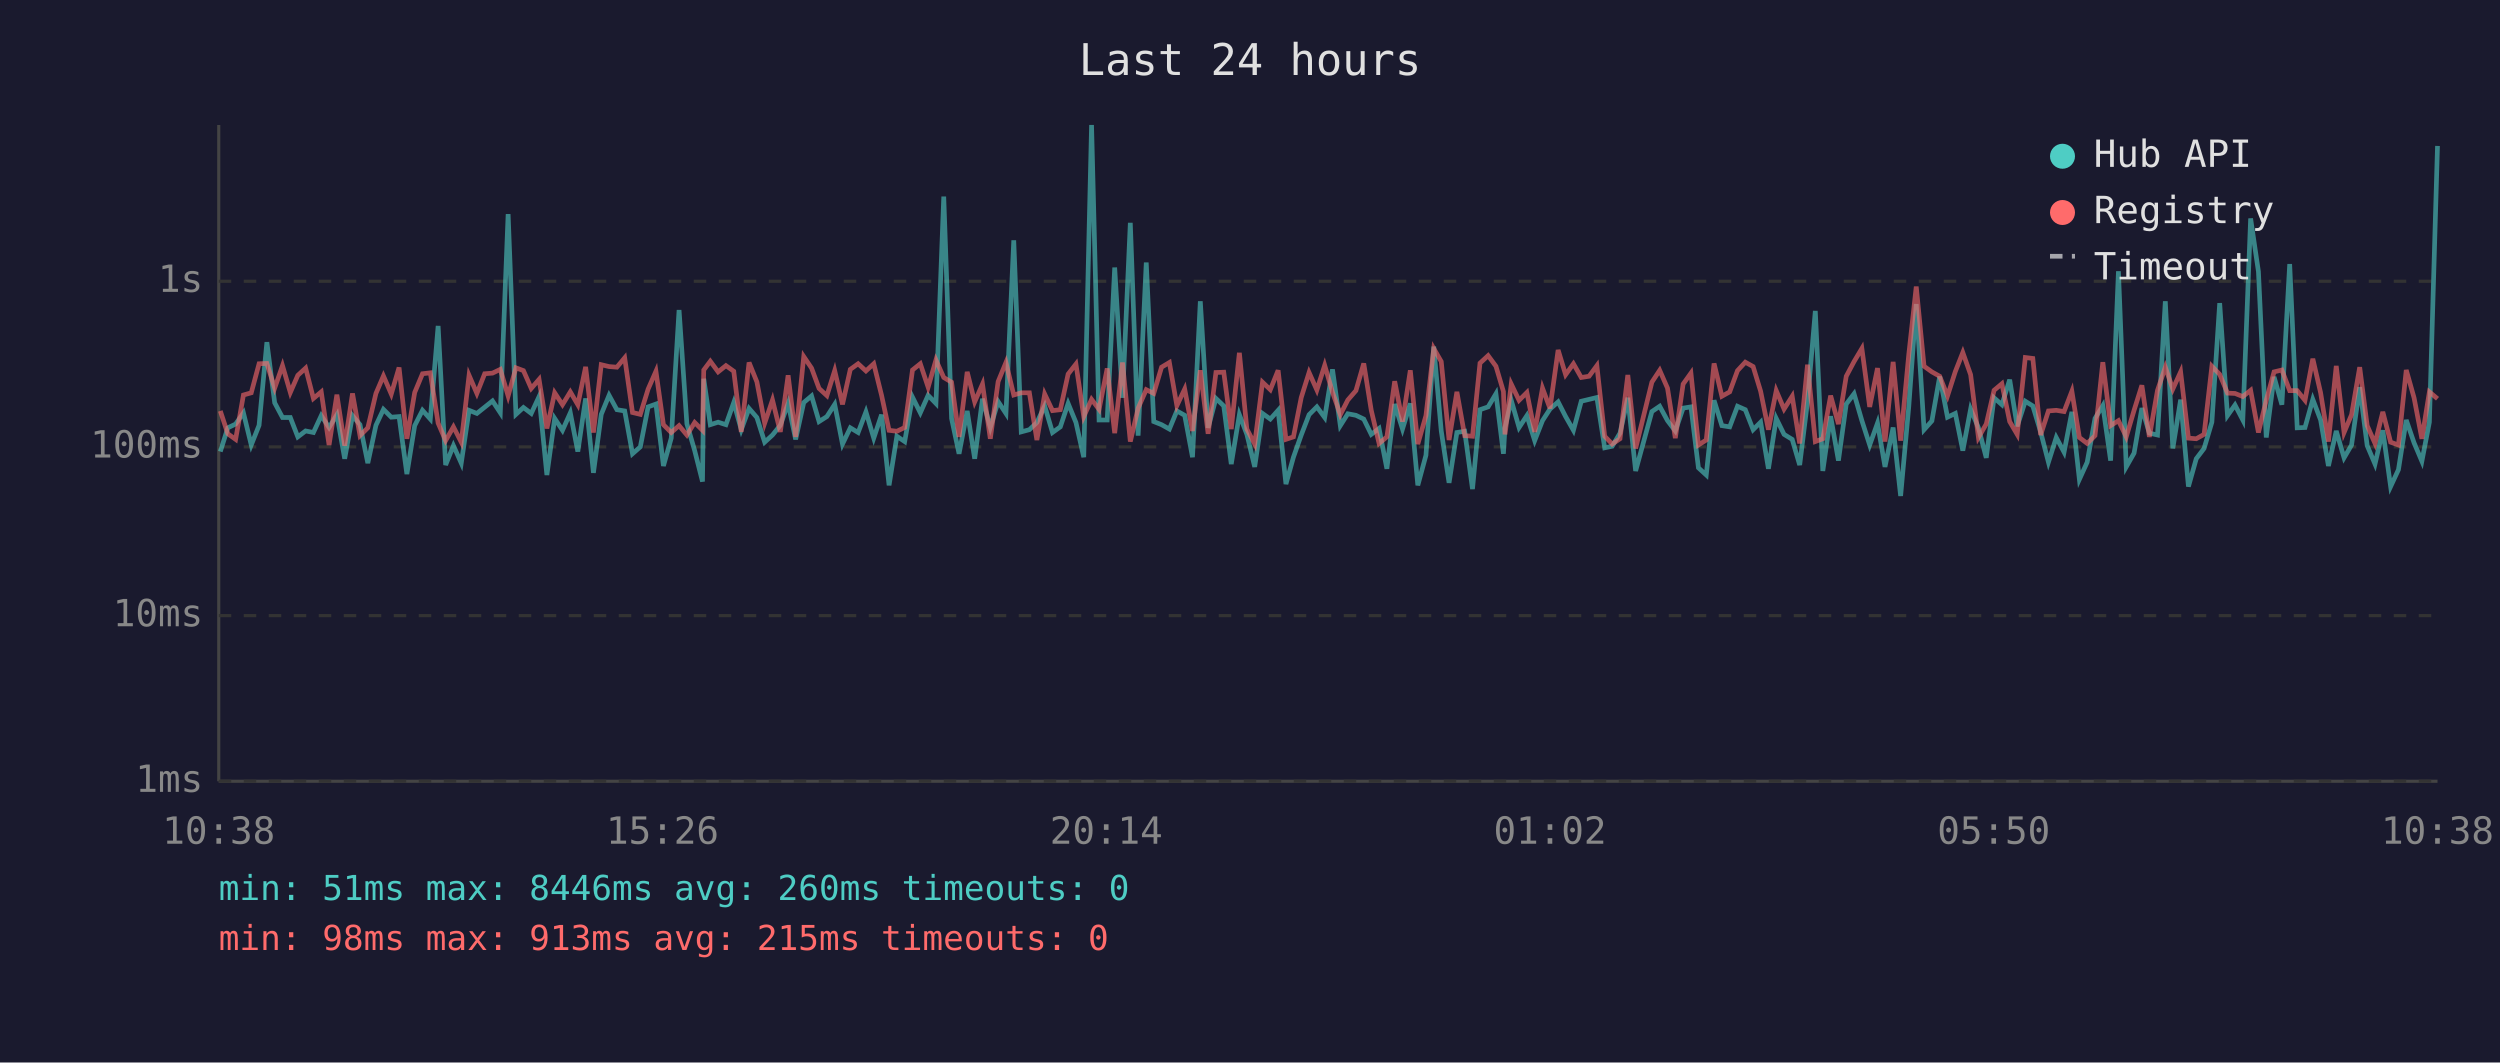
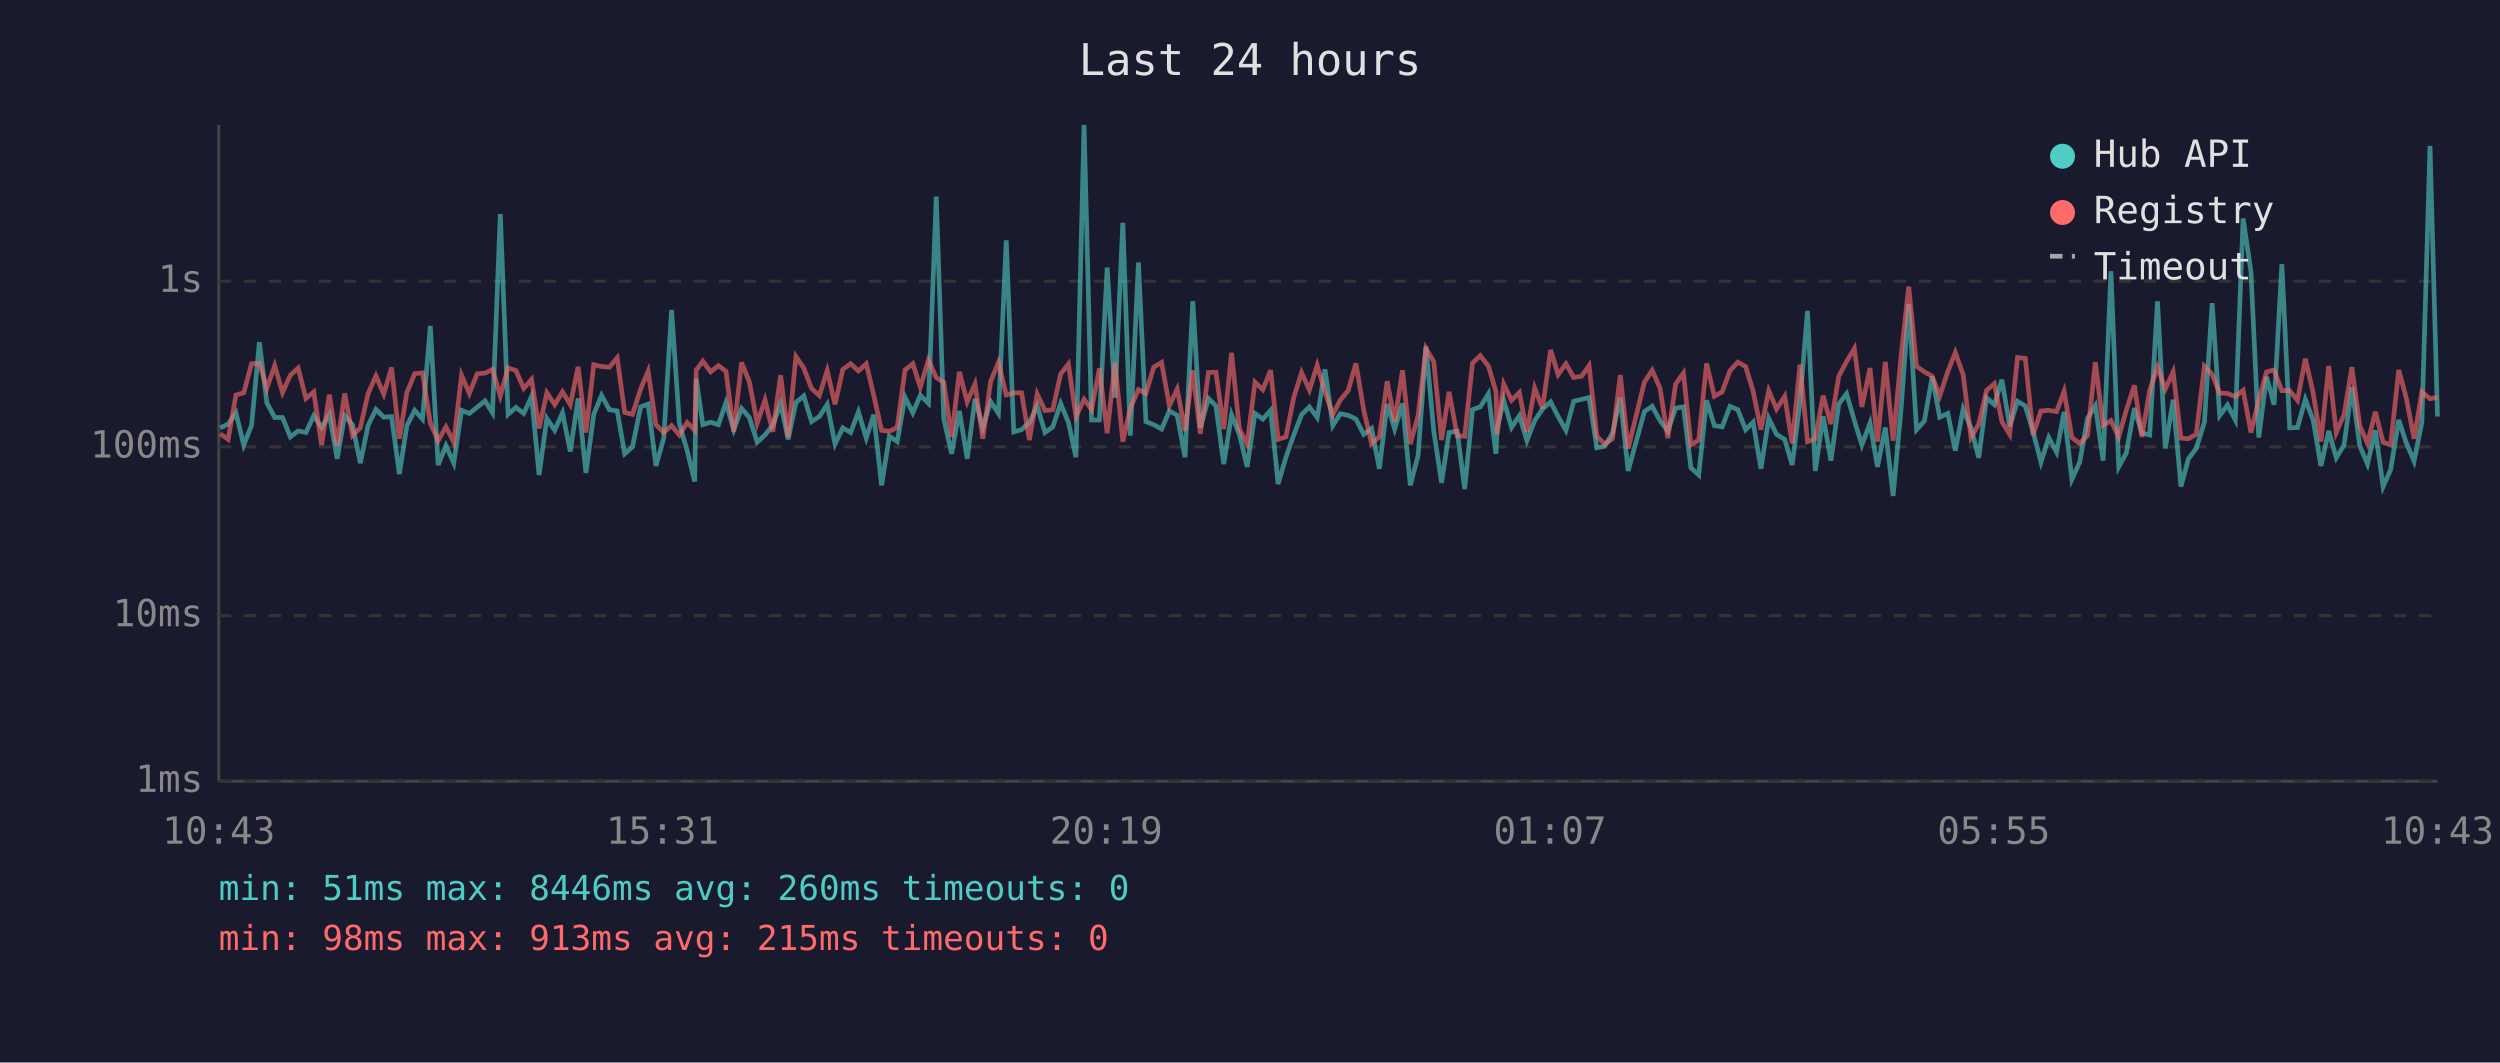
<svg xmlns="http://www.w3.org/2000/svg" viewBox="0 0 800 340" font-family="monospace" font-size="12">
  <rect width="800" height="340" fill="#1a1a2e" />
  <text x="400" y="24" fill="#e0e0e0" font-size="14" text-anchor="middle">Last 24 hours</text>
  <line x1="70" y1="40" x2="70" y2="250" stroke="#444" stroke-width="1" />
  <line x1="70" y1="250" x2="780" y2="250" stroke="#444" stroke-width="1" />
  <line x1="70" y1="250" x2="780" y2="250" stroke="#333" stroke-width="1" stroke-dasharray="4" />
  <text x="65" y="250" fill="#888" text-anchor="end" dominant-baseline="middle">1ms</text>
  <line x1="70" y1="197" x2="780" y2="197" stroke="#333" stroke-width="1" stroke-dasharray="4" />
  <text x="65" y="197" fill="#888" text-anchor="end" dominant-baseline="middle">10ms</text>
  <line x1="70" y1="143" x2="780" y2="143" stroke="#333" stroke-width="1" stroke-dasharray="4" />
  <text x="65" y="143" fill="#888" text-anchor="end" dominant-baseline="middle">100ms</text>
  <line x1="70" y1="90" x2="780" y2="90" stroke="#333" stroke-width="1" stroke-dasharray="4" />
  <text x="65" y="90" fill="#888" text-anchor="end" dominant-baseline="middle">1s</text>
-   <text x="70" y="270" fill="#888" text-anchor="middle">10:38</text>
-   <text x="212" y="270" fill="#888" text-anchor="middle">15:26</text>
-   <text x="354" y="270" fill="#888" text-anchor="middle">20:14</text>
-   <text x="496" y="270" fill="#888" text-anchor="middle">01:02</text>
-   <text x="638" y="270" fill="#888" text-anchor="middle">05:50</text>
-   <text x="780" y="270" fill="#888" text-anchor="middle">10:38</text>
-   <polyline points="70.5,144.5 72.9,136.9 75.4,135.7 77.9,132.1 80.4,142.4 82.9,136.1 85.4,109.5 87.9,128.9 90.4,133.6 92.9,133.6 95.3,139.8 97.8,137.9 100.3,138.4 102.8,133.0 105.3,136.8 107.8,132.7 110.3,146.8 112.8,133.0 115.2,135.9 117.7,148.2 120.3,136.1 122.7,131.0 125.2,133.5 127.7,133.3 130.2,151.7 132.7,136.2 135.2,131.3 137.7,134.1 140.2,104.3 142.6,148.8 145.1,142.6 147.6,148.2 150.1,131.3 152.6,132.3 155.1,130.3 157.6,128.3 160.1,132.1 162.6,68.5 165.1,132.6 167.5,130.4 170.0,132.3 172.5,126.9 175.0,152.0 177.5,133.9 180.0,137.7 182.5,132.1 184.9,144.5 187.4,127.5 189.9,151.3 192.4,132.6 194.9,126.5 197.4,131.1 199.9,131.5 202.4,145.2 204.9,143.0 207.4,130.2 209.9,129.3 212.3,149.1 214.8,140.2 217.3,99.2 219.8,135.6 222.3,144.2 224.8,154.1 225.2,121.2 227.3,135.9 229.8,135.1 232.3,135.9 234.8,128.8 237.2,137.5 239.7,130.7 242.2,133.6 244.7,141.5 247.2,139.2 249.7,136.1 252.2,129.1 254.6,140.6 257.2,128.8 259.7,126.7 262.1,134.9 264.6,133.3 267.1,129.4 269.6,142.1 272.1,136.9 274.6,138.4 277.1,131.8 279.6,140.2 282.1,132.7 284.5,155.3 287.0,139.6 289.5,141.3 292.0,127.1 294.5,132.1 297.0,126.5 299.5,129.1 302.0,62.9 304.5,133.9 306.9,145.2 309.5,131.5 311.9,146.8 314.4,127.6 316.9,136.8 319.4,128.5 321.9,132.3 324.4,76.9 326.8,138.2 329.4,137.5 331.8,135.2 334.3,129.9 336.8,138.4 339.3,136.6 341.8,129.1 344.3,135.2 346.8,146.3 349.3,40.0 351.7,134.4 354.3,134.4 356.7,85.6 359.2,127.3 361.7,71.3 364.2,139.4 366.8,84.0 369.2,134.9 371.7,135.9 374.2,137.3 376.6,131.5 379.1,132.9 381.6,146.3 384.1,96.4 386.6,136.9 389.1,127.5 391.6,129.9 394.0,148.5 396.6,132.7 399.0,139.0 401.5,149.4 404.0,132.3 406.5,134.1 409.0,131.3 411.5,154.9 413.9,146.3 416.4,139.2 418.9,132.7 421.4,130.2 423.9,133.6 426.4,118.2 428.9,136.2 431.3,132.4 433.9,132.9 436.4,134.1 438.8,139.0 441.3,137.1 443.8,150.0 446.3,129.3 448.8,137.3 451.3,129.1 453.7,155.3 456.3,145.7 458.8,110.9 461.2,137.9 463.7,154.5 466.2,138.4 468.7,138.0 471.2,156.5 473.6,131.1 476.2,130.2 478.7,126.0 481.1,145.2 481.6,136.8 483.6,128.1 486.1,136.8 488.6,133.0 491.1,141.0 493.6,134.6 496.0,130.9 498.6,128.6 501.0,133.3 503.5,137.7 506.0,128.4 508.5,127.8 511.0,127.2 513.5,143.3 515.9,142.8 518.4,138.6 520.9,127.3 523.4,150.7 528.6,131.7 531.1,130.0 533.6,134.6 536.1,137.9 538.6,130.6 541.1,130.2 543.5,149.7 546.0,152.0 548.5,128.1 551.0,136.2 553.5,136.6 556.0,130.0 558.5,131.1 561.0,137.5 563.4,135.1 565.9,150.0 568.4,133.9 570.9,139.0 573.5,140.6 575.9,148.8 578.4,128.5 580.9,99.5 583.3,150.7 585.8,133.2 588.3,147.4 590.8,129.3 593.3,126.0 595.8,134.6 598.3,142.4 600.8,135.4 603.2,149.4 605.8,136.8 608.2,158.7 610.8,130.2 613.2,97.3 615.7,137.5 618.2,134.7 620.7,120.5 623.2,133.5 625.7,132.3 628.1,144.2 630.6,130.9 633.1,136.9 635.6,146.5 638.1,127.3 640.6,129.5 643.1,121.5 645.5,136.4 648.1,128.4 650.5,129.9 653.0,138.2 655.5,147.9 658.0,140.0 660.5,144.7 663.0,131.8 665.4,153.4 667.9,147.9 670.4,133.9 672.9,129.8 675.4,147.4 677.9,86.8 680.4,149.4 682.9,145.0 685.4,130.6 687.8,138.6 690.4,139.2 692.9,96.4 695.3,143.5 697.8,127.9 700.3,155.7 702.8,146.8 705.3,143.5 707.8,135.1 710.3,97.0 712.8,133.0 715.2,129.6 717.7,134.4 720.2,69.9 722.7,86.9 725.2,140.0 727.7,120.6 730.2,129.5 732.7,84.5 735.1,136.9 737.6,136.8 740.1,127.8 742.6,134.4 745.1,149.1 747.6,137.9 750.1,146.5 752.5,142.4 755.1,123.9 757.5,142.6 760.0,148.5 762.5,137.7 765.0,155.7 767.5,150.3 770.0,134.4 772.5,141.7 775.0,147.6 777.4,135.1 780.0,46.7" fill="none" stroke="#4ecdc4" stroke-width="1.5" opacity="0.6" />
-   <polyline points="70.5,131.5 72.9,138.8 75.4,140.6 77.9,126.4 80.4,125.7 82.9,116.4 85.4,116.3 87.9,124.2 90.4,117.0 92.9,125.6 95.3,120.1 97.8,117.8 100.3,127.5 102.8,125.4 105.3,142.4 107.8,126.3 110.3,142.6 112.8,125.9 115.2,139.4 117.7,136.9 120.3,125.9 122.7,120.3 125.2,126.1 127.7,117.6 130.2,140.4 132.7,125.6 135.2,119.6 137.7,119.3 140.2,135.4 142.6,141.0 145.1,136.6 147.6,141.5 150.1,120.1 152.6,125.9 155.1,119.6 157.6,119.4 160.1,118.2 162.6,126.7 165.1,117.7 167.5,118.6 170.0,124.3 172.5,121.4 175.0,137.1 177.5,125.7 180.0,129.5 182.5,125.4 184.9,129.5 187.4,117.4 189.9,138.4 192.4,116.7 194.9,117.3 197.4,117.5 199.9,114.5 202.4,132.0 204.9,132.6 207.4,124.5 209.9,118.8 212.3,135.9 214.8,138.4 217.3,136.2 219.8,139.2 222.3,135.2 224.8,137.7 225.2,118.4 227.3,115.6 229.8,119.0 232.3,117.0 234.8,118.8 237.2,138.2 239.7,116.0 242.2,122.2 244.7,135.4 247.2,128.0 249.7,138.2 252.2,120.1 254.6,139.8 257.2,114.1 259.7,117.8 262.1,124.3 264.6,126.6 267.1,118.6 269.6,129.4 272.1,118.2 274.6,116.4 277.1,118.7 279.6,116.4 282.1,126.5 284.5,137.7 287.0,138.0 289.5,136.8 292.0,118.4 294.5,116.4 297.0,123.9 299.5,115.2 302.0,120.8 304.5,122.3 306.9,139.8 309.5,119.0 311.9,128.6 314.4,122.9 316.9,140.4 319.4,122.1 321.9,116.0 324.4,126.4 326.8,125.7 329.4,125.7 331.8,140.8 334.3,126.1 336.8,131.4 339.3,131.1 341.8,119.7 344.3,116.5 346.8,133.3 349.3,127.8 351.7,131.0 354.3,117.9 356.7,138.6 359.2,116.0 361.7,141.3 364.2,130.6 366.8,124.7 369.2,125.9 371.7,117.5 374.2,116.0 376.6,129.8 379.1,124.5 381.6,137.9 384.1,118.5 386.6,138.8 389.1,119.2 391.6,119.1 394.0,137.3 396.6,112.9 399.0,137.3 401.5,142.1 404.0,122.3 406.5,124.7 409.0,118.5 411.5,140.6 413.9,139.8 416.4,127.2 418.9,119.2 421.4,124.8 423.9,116.9 426.4,125.5 428.9,132.7 431.3,128.0 433.9,125.0 436.4,116.3 438.8,131.3 441.3,141.9 443.8,139.8 446.3,122.0 448.8,134.9 451.3,118.5 453.7,142.1 456.3,133.0 458.8,111.5 461.2,115.7 463.7,140.8 466.2,125.4 468.7,139.4 471.2,139.6 473.6,116.2 476.2,113.8 478.7,117.2 481.1,125.3 481.6,139.0 483.6,122.9 486.1,128.1 488.6,125.6 491.1,138.2 493.6,124.2 496.0,130.7 498.6,112.0 501.0,119.9 503.5,116.4 506.0,120.8 508.5,120.4 511.0,117.0 513.5,139.6 515.9,142.1 518.4,140.4 520.9,120.0 523.4,143.5 528.6,122.3 531.1,118.5 533.6,124.2 536.1,140.2 538.6,122.9 541.1,119.4 543.5,142.4 546.0,140.8 548.5,116.3 551.0,126.8 553.5,125.4 556.0,118.6 558.5,115.9 561.0,117.3 563.4,125.2 565.9,137.5 568.4,125.0 570.9,130.9 573.5,126.8 575.9,141.9 578.4,116.7 580.9,141.3 583.3,140.4 585.8,126.6 588.3,135.7 590.8,120.4 593.3,115.7 595.8,111.5 598.3,130.2 600.8,117.8 603.2,141.3 605.8,115.8 608.2,141.0 610.8,113.5 613.2,91.7 615.7,117.2 618.2,119.0 620.7,120.4 623.2,126.7 625.7,118.9 628.1,112.8 630.6,119.9 633.1,140.0 635.6,135.7 638.1,124.9 640.6,122.8 643.1,134.9 645.5,139.0 648.1,114.4 650.5,114.7 653.0,139.2 655.5,131.5 658.0,131.3 660.5,131.7 663.0,125.2 665.4,140.0 667.9,141.9 670.4,139.4 672.9,115.9 675.4,136.2 677.9,134.6 680.4,139.8 682.9,131.3 685.4,123.3 687.8,139.8 690.4,124.9 692.9,117.5 695.3,124.5 697.8,119.0 700.3,140.2 702.8,140.4 705.3,139.0 707.8,117.2 710.3,119.8 712.8,125.8 715.2,125.9 717.7,126.9 720.2,124.9 722.7,138.4 725.2,128.1 727.7,119.0 730.2,118.4 732.7,125.0 735.1,125.0 737.6,128.1 740.1,114.8 742.6,125.7 745.1,141.3 747.6,117.1 750.1,138.4 752.5,132.7 755.1,117.5 757.5,136.2 760.0,141.9 762.5,131.8 765.0,141.5 767.5,142.4 770.0,118.4 772.5,127.3 775.0,140.4 777.4,125.4 780.0,127.6" fill="none" stroke="#ff6b6b" stroke-width="1.5" opacity="0.6" />
+   <text x="70" y="270" fill="#888" text-anchor="middle">10:43</text>
+   <text x="212" y="270" fill="#888" text-anchor="middle">15:31</text>
+   <text x="354" y="270" fill="#888" text-anchor="middle">20:19</text>
+   <text x="496" y="270" fill="#888" text-anchor="middle">01:07</text>
+   <text x="638" y="270" fill="#888" text-anchor="middle">05:55</text>
+   <text x="780" y="270" fill="#888" text-anchor="middle">10:43</text>
+   <polyline points="70.5,136.9 73.0,135.7 75.5,132.1 78.0,142.4 80.5,136.1 83.0,109.5 85.4,128.9 87.9,133.6 90.4,133.6 92.9,139.8 95.4,137.9 97.9,138.4 100.4,133.0 102.9,136.8 105.4,132.7 107.9,146.8 110.3,133.0 112.8,135.9 115.3,148.2 117.8,136.1 120.3,131.0 122.8,133.5 125.3,133.3 127.8,151.7 130.2,136.2 132.7,131.3 135.2,134.1 137.7,104.3 140.2,148.8 142.7,142.6 145.2,148.2 147.7,131.3 150.2,132.3 152.7,130.3 155.2,128.3 157.6,132.1 160.1,68.5 162.6,132.6 165.1,130.4 167.6,132.3 170.1,126.9 172.5,152.0 175.0,133.9 177.5,137.7 180.0,132.1 182.5,144.5 185.0,127.5 187.5,151.3 190.0,132.6 192.5,126.5 195.0,131.1 197.5,131.5 199.9,145.2 202.4,143.0 205.0,130.2 207.4,129.3 209.9,149.1 212.4,140.2 214.9,99.2 217.4,135.6 219.9,144.2 222.3,154.1 222.8,121.2 224.9,135.9 227.4,135.1 229.9,135.9 232.3,128.8 234.8,137.5 237.3,130.7 239.8,133.6 242.3,141.5 244.8,139.2 247.3,136.1 249.8,129.1 252.2,140.6 254.7,128.8 257.2,126.7 259.7,134.9 262.2,133.3 264.7,129.4 267.2,142.1 269.7,136.9 272.2,138.4 274.7,131.8 277.2,140.2 279.6,132.7 282.1,155.3 284.6,139.6 287.1,141.3 289.6,127.1 292.1,132.1 294.5,126.5 297.1,129.1 299.6,62.9 302.0,133.9 304.5,145.2 307.0,131.5 309.5,146.8 312.0,127.6 314.5,136.8 317.0,128.5 319.5,132.3 322.0,76.9 324.4,138.2 326.9,137.5 329.4,135.2 331.9,129.9 334.4,138.4 336.9,136.6 339.4,129.1 341.9,135.2 344.3,146.3 346.9,40.0 349.3,134.4 351.8,134.4 354.3,85.6 356.8,127.3 359.3,71.3 361.7,139.4 364.3,84.0 366.7,134.9 369.2,135.9 371.7,137.3 374.2,131.5 376.7,132.9 379.2,146.3 381.7,96.4 384.1,136.9 386.7,127.5 389.1,129.9 391.6,148.5 394.1,132.7 396.6,139.0 399.1,149.4 401.6,132.3 404.1,134.1 406.6,131.3 409.0,154.9 411.5,146.3 414.0,139.2 416.5,132.7 419.0,130.2 421.5,133.6 424.0,118.2 426.5,136.2 428.9,132.4 431.4,132.9 433.9,134.1 436.4,139.0 438.9,137.1 441.4,150.0 443.9,129.3 446.3,137.3 448.8,129.1 451.3,155.3 453.8,145.7 456.3,110.9 458.8,137.9 461.3,154.5 463.7,138.4 466.3,138.0 468.7,156.5 471.2,131.1 473.7,130.2 476.3,126.0 478.7,145.2 479.1,136.8 481.2,128.1 483.7,136.8 486.2,133.0 488.6,141.0 491.1,134.6 493.6,130.9 496.2,128.6 498.6,133.3 501.1,137.7 503.6,128.4 506.1,127.8 508.5,127.2 511.0,143.3 513.5,142.8 516.0,138.6 518.5,127.3 521.0,150.7 526.2,131.7 528.7,130.0 531.2,134.6 533.7,137.9 536.2,130.6 538.7,130.2 541.1,149.7 543.6,152.0 546.1,128.1 548.6,136.2 551.1,136.6 553.6,130.0 556.1,131.1 558.6,137.5 561.0,135.1 563.5,150.0 566.0,133.9 568.5,139.0 571.1,140.6 573.5,148.8 576.0,128.5 578.4,99.5 580.9,150.7 583.4,133.2 585.9,147.4 588.4,129.3 590.9,126.0 593.4,134.6 595.8,142.4 598.4,135.4 600.8,149.4 603.3,136.8 605.8,158.7 608.4,130.2 610.8,97.3 613.3,137.5 615.8,134.7 618.3,120.5 620.7,133.5 623.3,132.3 625.7,144.2 628.2,130.9 630.7,136.9 633.2,146.5 635.7,127.3 638.2,129.5 640.6,121.5 643.1,136.4 645.6,128.4 648.1,129.9 650.6,138.2 653.1,147.9 655.6,140.0 658.1,144.7 660.5,131.8 663.0,153.4 665.5,147.9 668.0,133.9 670.5,129.8 673.0,147.4 675.5,86.8 678.0,149.4 680.4,145.0 683.0,130.6 685.4,138.6 687.9,139.2 690.4,96.4 692.9,143.5 695.4,127.9 697.9,155.7 700.3,146.8 702.8,143.5 705.4,135.1 707.9,97.0 710.3,133.0 712.8,129.6 715.3,134.4 717.8,69.9 720.3,86.9 722.8,140.0 725.3,120.6 727.7,129.5 730.2,84.5 732.7,136.9 735.2,136.8 737.7,127.8 740.2,134.4 742.7,149.1 745.2,137.9 747.6,146.5 750.1,142.4 752.6,123.9 755.1,142.6 757.6,148.5 760.1,137.7 762.6,155.7 765.0,150.3 767.6,134.4 770.0,141.7 772.5,147.6 775.0,135.1 777.6,46.7 780.0,133.3" fill="none" stroke="#4ecdc4" stroke-width="1.5" opacity="0.6" />
+   <polyline points="70.5,138.8 73.0,140.6 75.5,126.4 78.0,125.7 80.5,116.4 83.0,116.3 85.4,124.2 87.9,117.0 90.4,125.6 92.9,120.1 95.4,117.8 97.9,127.5 100.4,125.4 102.9,142.4 105.4,126.3 107.9,142.6 110.3,125.9 112.8,139.4 115.3,136.9 117.8,125.9 120.3,120.3 122.8,126.1 125.3,117.6 127.8,140.4 130.2,125.6 132.7,119.6 135.2,119.3 137.7,135.4 140.2,141.0 142.7,136.6 145.2,141.5 147.7,120.1 150.2,125.9 152.7,119.6 155.2,119.4 157.6,118.2 160.1,126.7 162.6,117.7 165.1,118.6 167.6,124.3 170.1,121.4 172.5,137.1 175.0,125.7 177.5,129.5 180.0,125.4 182.5,129.5 185.0,117.4 187.5,138.4 190.0,116.7 192.5,117.3 195.0,117.5 197.5,114.5 199.9,132.0 202.4,132.6 205.0,124.5 207.4,118.8 209.9,135.9 212.4,138.4 214.9,136.2 217.4,139.2 219.9,135.2 222.3,137.7 222.8,118.4 224.9,115.6 227.4,119.0 229.9,117.0 232.3,118.8 234.8,138.2 237.3,116.0 239.8,122.2 242.3,135.4 244.8,128.0 247.3,138.2 249.8,120.1 252.2,139.8 254.7,114.1 257.2,117.8 259.7,124.3 262.2,126.6 264.7,118.6 267.2,129.4 269.7,118.2 272.2,116.4 274.7,118.7 277.2,116.4 279.6,126.5 282.1,137.7 284.6,138.0 287.1,136.8 289.6,118.4 292.1,116.4 294.5,123.9 297.1,115.2 299.6,120.8 302.0,122.3 304.5,139.8 307.0,119.0 309.5,128.6 312.0,122.9 314.5,140.4 317.0,122.1 319.5,116.0 322.0,126.4 324.4,125.7 326.9,125.7 329.4,140.8 331.9,126.1 334.4,131.4 336.9,131.1 339.4,119.7 341.9,116.5 344.3,133.3 346.9,127.8 349.3,131.0 351.8,117.9 354.3,138.6 356.8,116.0 359.3,141.3 361.7,130.6 364.3,124.7 366.7,125.9 369.2,117.5 371.7,116.0 374.2,129.8 376.7,124.5 379.2,137.9 381.7,118.5 384.1,138.8 386.7,119.2 389.1,119.1 391.6,137.3 394.1,112.9 396.6,137.3 399.1,142.1 401.6,122.3 404.1,124.7 406.6,118.5 409.0,140.6 411.5,139.8 414.0,127.2 416.5,119.2 419.0,124.8 421.5,116.9 424.0,125.5 426.5,132.7 428.9,128.0 431.4,125.0 433.9,116.3 436.4,131.3 438.9,141.9 441.4,139.8 443.9,122.0 446.3,134.9 448.8,118.5 451.3,142.1 453.8,133.0 456.3,111.5 458.8,115.7 461.3,140.8 463.7,125.4 466.3,139.4 468.7,139.6 471.2,116.2 473.7,113.8 476.3,117.2 478.7,125.3 479.1,139.0 481.2,122.9 483.7,128.1 486.2,125.6 488.6,138.2 491.1,124.2 493.6,130.7 496.2,112.0 498.6,119.9 501.1,116.4 503.6,120.8 506.1,120.4 508.5,117.0 511.0,139.6 513.5,142.1 516.0,140.4 518.5,120.0 521.0,143.5 526.2,122.3 528.7,118.5 531.2,124.2 533.7,140.2 536.2,122.9 538.7,119.4 541.1,142.4 543.6,140.8 546.1,116.3 548.6,126.8 551.1,125.4 553.6,118.6 556.1,115.9 558.6,117.3 561.0,125.2 563.5,137.5 566.0,125.0 568.5,130.9 571.1,126.8 573.5,141.9 576.0,116.7 578.4,141.3 580.9,140.4 583.4,126.6 585.9,135.7 588.4,120.4 590.9,115.7 593.4,111.5 595.8,130.2 598.4,117.8 600.8,141.3 603.3,115.8 605.8,141.0 608.4,113.5 610.8,91.7 613.3,117.2 615.8,119.0 618.3,120.4 620.7,126.7 623.3,118.9 625.7,112.8 628.2,119.9 630.7,140.0 633.2,135.7 635.7,124.9 638.2,122.8 640.6,134.9 643.1,139.0 645.6,114.4 648.1,114.7 650.6,139.2 653.1,131.5 655.6,131.3 658.1,131.7 660.5,125.2 663.0,140.0 665.5,141.9 668.0,139.4 670.5,115.9 673.0,136.2 675.5,134.6 678.0,139.8 680.4,131.3 683.0,123.3 685.4,139.8 687.9,124.9 690.4,117.5 692.9,124.5 695.4,119.0 697.9,140.2 700.3,140.4 702.8,139.0 705.4,117.2 707.9,119.8 710.3,125.8 712.8,125.9 715.3,126.9 717.8,124.9 720.3,138.4 722.8,128.1 725.3,119.0 727.7,118.4 730.2,125.0 732.7,125.0 735.2,128.1 737.7,114.8 740.2,125.7 742.7,141.3 745.2,117.1 747.6,138.4 750.1,132.7 752.6,117.5 755.1,136.2 757.6,141.9 760.1,131.8 762.6,141.5 765.0,142.4 767.6,118.4 770.0,127.3 772.5,140.4 775.0,125.4 777.6,127.6 780.0,127.1" fill="none" stroke="#ff6b6b" stroke-width="1.5" opacity="0.6" />
  <circle cx="660" cy="50" r="4" fill="#4ecdc4" />
  <text x="670" y="50" fill="#e0e0e0" dominant-baseline="middle">Hub API</text>
  <circle cx="660" cy="68" r="4" fill="#ff6b6b" />
  <text x="670" y="68" fill="#e0e0e0" dominant-baseline="middle">Registry</text>
  <line x1="656" y1="82" x2="664" y2="82" stroke="#e0e0e0" stroke-width="1.5" stroke-dasharray="4,3" opacity="0.7" />
  <text x="670" y="86" fill="#e0e0e0" dominant-baseline="middle">Timeout</text>
  <text x="70" y="288" fill="#4ecdc4" font-size="11">min: 51ms  max: 8446ms  avg: 260ms  timeouts: 0</text>
  <text x="70" y="304" fill="#ff6b6b" font-size="11">min: 98ms  max: 913ms  avg: 215ms  timeouts: 0</text>
</svg>
